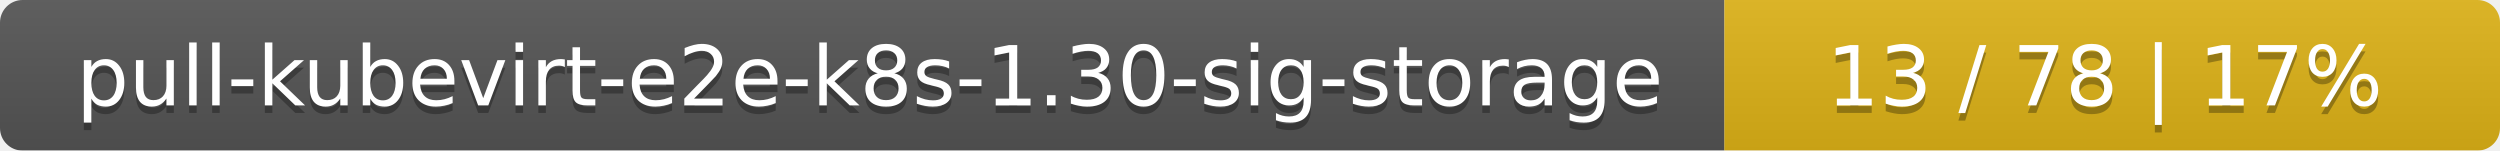
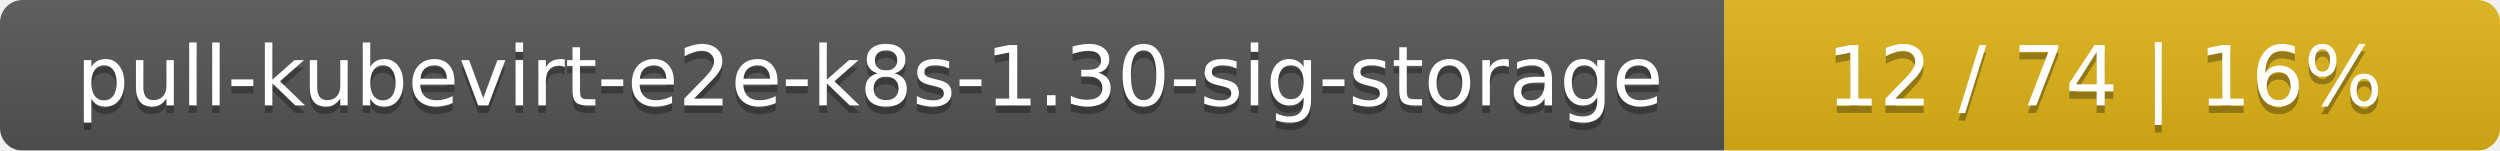
<svg xmlns="http://www.w3.org/2000/svg" width="332" height="20">
  <linearGradient id="smooth" x2="0" y2="100%">
    <stop offset="0" stop-color="#bbb" stop-opacity=".1" />
    <stop offset="1" stop-opacity=".1" />
  </linearGradient>
  <mask id="round">
    <rect width="332" height="20" rx="3" fill="#fff" />
  </mask>
  <g mask="url(#round)">
    <rect width="229" height="20" fill="#555" />
    <rect x="229" width="103" height="20" fill="#dfb317" />
    <rect width="332" height="20" fill="url(#smooth)" />
  </g>
  <g fill="#fff" text-anchor="middle" font-family="DejaVu Sans,Verdana,Geneva,sans-serif" font-size="11">
    <text x="115.5" y="15" fill="#010101" fill-opacity=".3">pull-kubevirt-e2e-k8s-1.30-sig-storage</text>
    <text x="115.5" y="14">pull-kubevirt-e2e-k8s-1.30-sig-storage</text>
-     <text x="279.5" y="15" fill="#010101" fill-opacity=".3">13 / 78    |    17%</text>
-     <text x="279.5" y="14">13 / 78    |    17%</text>
+     <text x="279.5" y="15" fill="#010101" fill-opacity=".3">12 / 74    |    16%</text>
+     <text x="279.5" y="14">12 / 74    |    16%</text>
  </g>
</svg>
